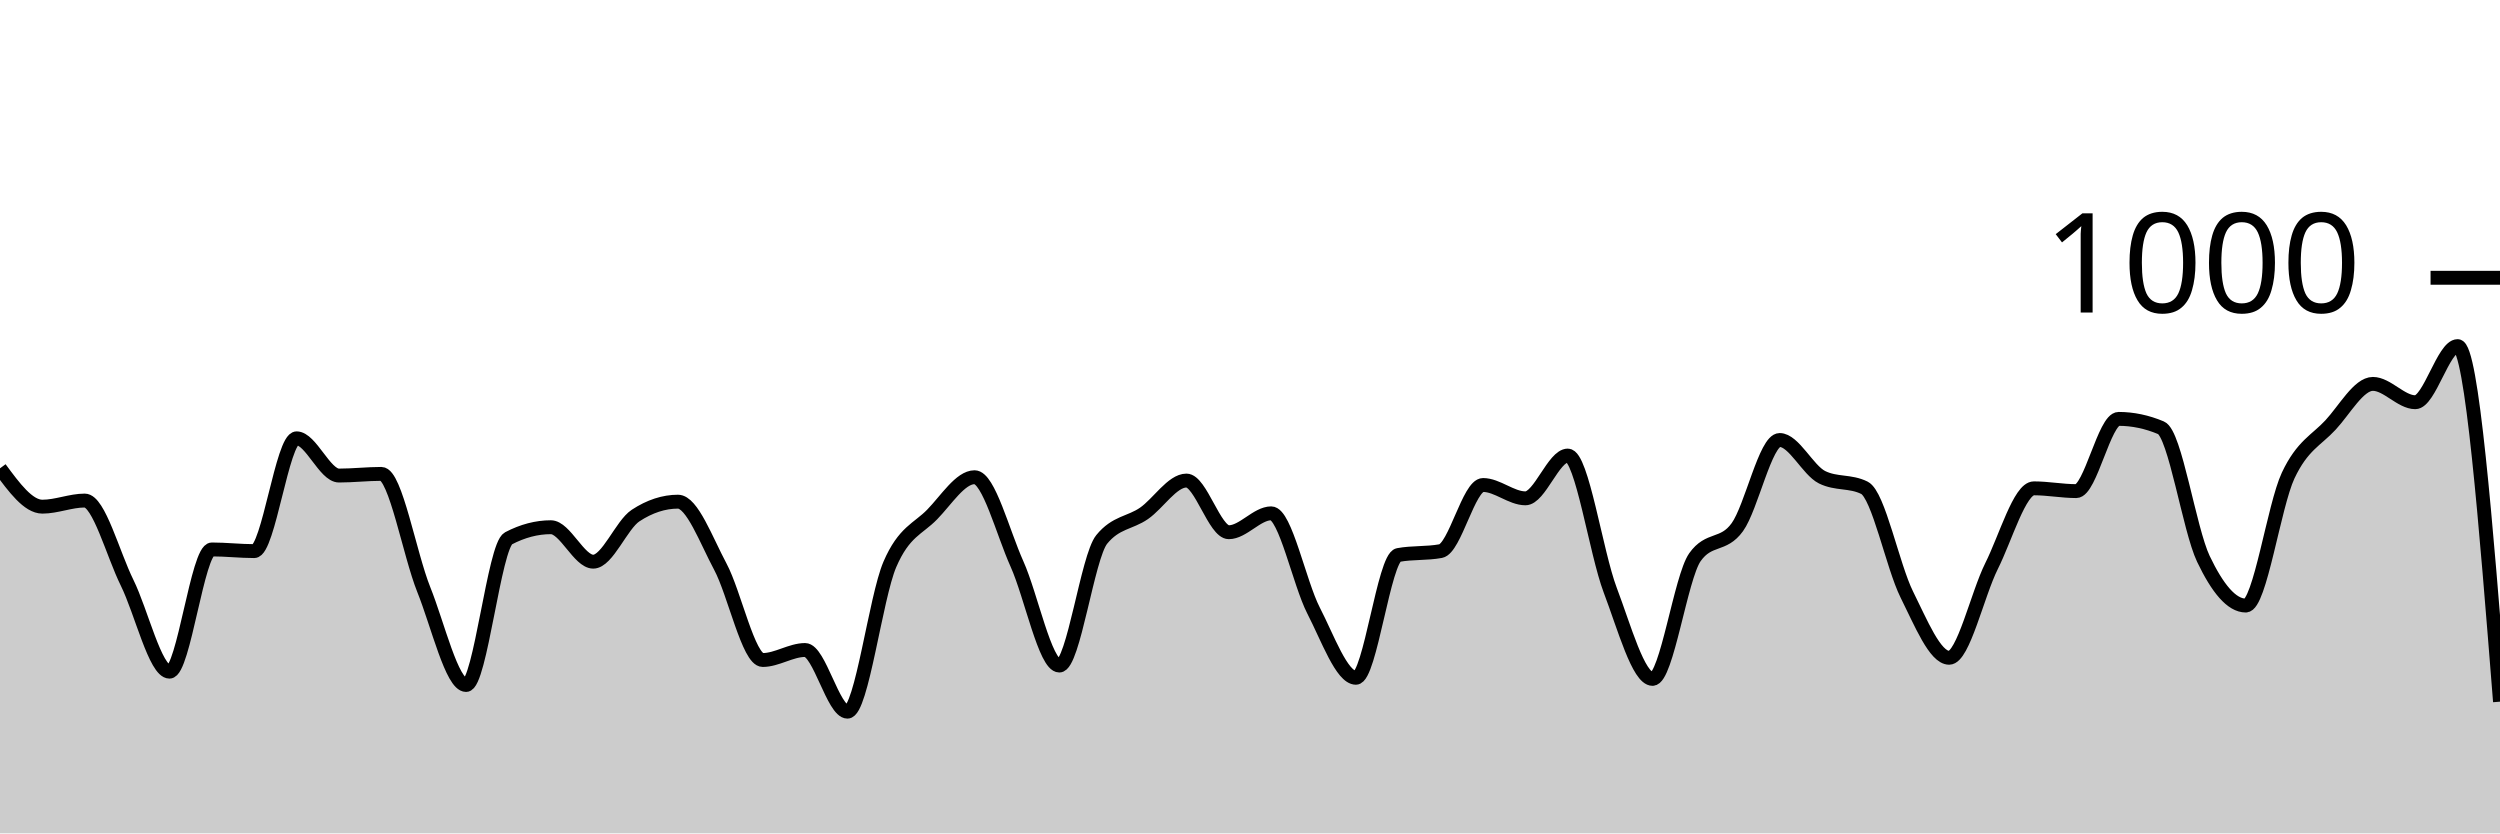
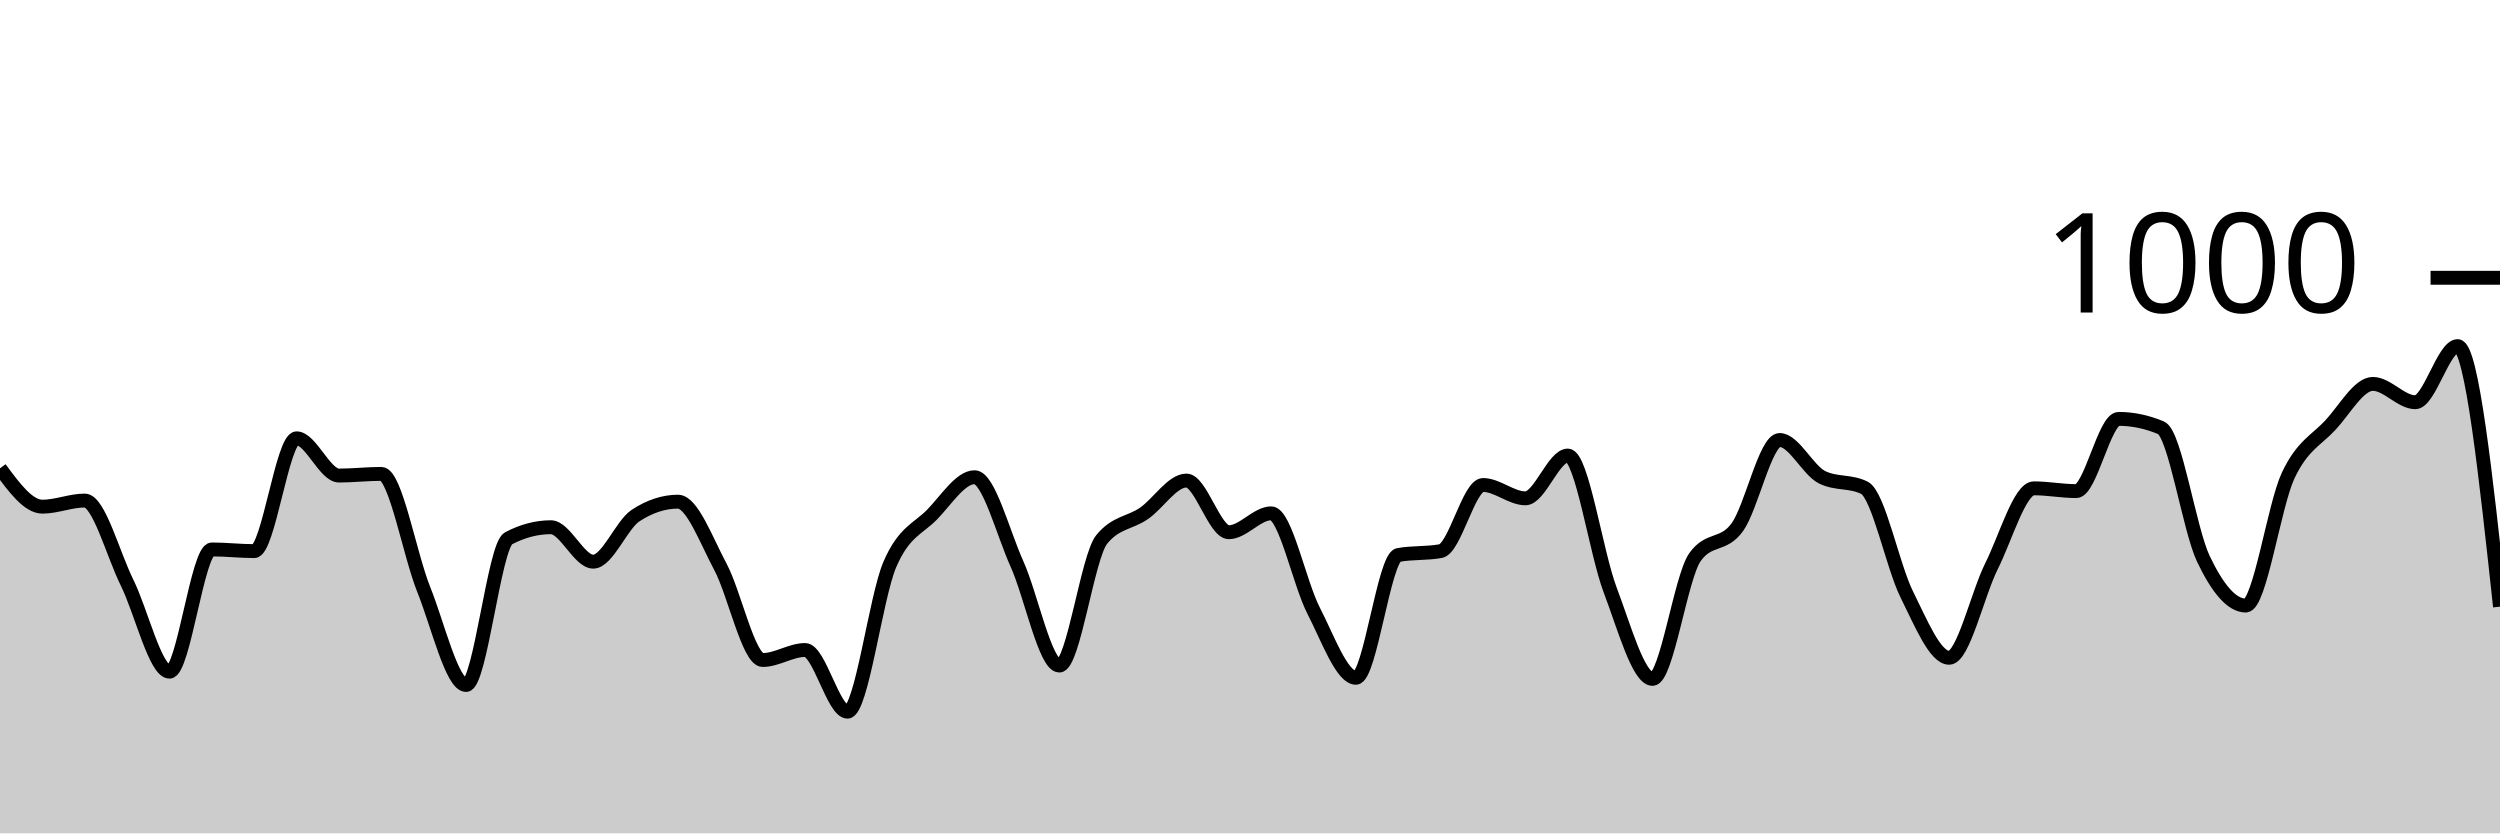
<svg xmlns="http://www.w3.org/2000/svg" viewBox="0 0 180 60">
  <g transform="translate(0,20)">
-     <path class="area" fill="rgba(0, 0, 0, 0.2)" d="M0,13.72C1.017,15.1,2.034,16.48,3.051,16.48C4.068,16.48,5.085,16.04,6.102,16.04C7.119,16.04,8.136,19.907,9.153,21.96C10.169,24.013,11.186,28.36,12.203,28.36C13.22,28.36,14.237,19.56,15.254,19.56C16.271,19.56,17.288,19.68,18.305,19.68C19.322,19.68,20.339,11.56,21.356,11.56C22.373,11.56,23.39,14.24,24.407,14.24C25.424,14.24,26.441,14.12,27.458,14.12C28.475,14.12,29.492,19.907,30.508,22.44C31.525,24.973,32.542,29.32,33.559,29.32C34.576,29.32,35.593,19.293,36.61,18.76C37.627,18.227,38.644,17.96,39.661,17.96C40.678,17.96,41.695,20.44,42.712,20.44C43.729,20.44,44.746,17.787,45.763,17.12C46.78,16.453,47.797,16.12,48.814,16.12C49.831,16.12,50.847,18.9,51.864,20.8C52.881,22.7,53.898,27.52,54.915,27.52C55.932,27.52,56.949,26.8,57.966,26.8C58.983,26.8,60,31.24,61.017,31.24C62.034,31.24,63.051,23.007,64.068,20.64C65.085,18.273,66.102,18.087,67.119,17.04C68.136,15.993,69.153,14.36,70.169,14.36C71.186,14.36,72.203,18.34,73.22,20.6C74.237,22.86,75.254,27.92,76.271,27.92C77.288,27.92,78.305,20.093,79.322,18.84C80.339,17.587,81.356,17.667,82.373,16.96C83.39,16.253,84.407,14.6,85.424,14.6C86.441,14.6,87.458,18.32,88.475,18.32C89.492,18.32,90.508,16.96,91.525,16.96C92.542,16.96,93.559,21.987,94.576,23.96C95.593,25.933,96.61,28.8,97.627,28.8C98.644,28.8,99.661,20.147,100.678,19.96C101.695,19.773,102.712,19.867,103.729,19.68C104.746,19.493,105.763,14.92,106.78,14.92C107.797,14.92,108.814,15.88,109.831,15.88C110.847,15.88,111.864,12.8,112.881,12.8C113.898,12.8,114.915,19.8,115.932,22.48C116.949,25.16,117.966,28.88,118.983,28.88C120,28.88,121.017,21.56,122.034,20.12C123.051,18.68,124.068,19.367,125.085,17.96C126.102,16.553,127.119,11.68,128.136,11.68C129.153,11.68,130.169,13.853,131.186,14.36C132.203,14.867,133.22,14.613,134.237,15.12C135.254,15.627,136.271,20.76,137.288,22.8C138.305,24.84,139.322,27.36,140.339,27.36C141.356,27.36,142.373,22.793,143.39,20.76C144.407,18.727,145.424,15.16,146.441,15.16C147.458,15.16,148.475,15.36,149.492,15.36C150.508,15.36,151.525,10.16,152.542,10.16C153.559,10.16,154.576,10.373,155.593,10.8C156.61,11.227,157.627,18.107,158.644,20.24C159.661,22.373,160.678,23.6,161.695,23.6C162.712,23.6,163.729,16.407,164.746,14.24C165.763,12.073,166.78,11.7,167.797,10.6C168.814,9.5,169.831,7.64,170.847,7.64C171.864,7.64,172.881,8.96,173.898,8.96C174.915,8.96,175.932,4.92,176.949,4.92C177.966,4.92,178.983,17.72,180,30.52L180,40C178.983,40,177.966,40,176.949,40C175.932,40,174.915,40,173.898,40C172.881,40,171.864,40,170.847,40C169.831,40,168.814,40,167.797,40C166.78,40,165.763,40,164.746,40C163.729,40,162.712,40,161.695,40C160.678,40,159.661,40,158.644,40C157.627,40,156.61,40,155.593,40C154.576,40,153.559,40,152.542,40C151.525,40,150.508,40,149.492,40C148.475,40,147.458,40,146.441,40C145.424,40,144.407,40,143.39,40C142.373,40,141.356,40,140.339,40C139.322,40,138.305,40,137.288,40C136.271,40,135.254,40,134.237,40C133.22,40,132.203,40,131.186,40C130.169,40,129.153,40,128.136,40C127.119,40,126.102,40,125.085,40C124.068,40,123.051,40,122.034,40C121.017,40,120,40,118.983,40C117.966,40,116.949,40,115.932,40C114.915,40,113.898,40,112.881,40C111.864,40,110.847,40,109.831,40C108.814,40,107.797,40,106.78,40C105.763,40,104.746,40,103.729,40C102.712,40,101.695,40,100.678,40C99.661,40,98.644,40,97.627,40C96.61,40,95.593,40,94.576,40C93.559,40,92.542,40,91.525,40C90.508,40,89.492,40,88.475,40C87.458,40,86.441,40,85.424,40C84.407,40,83.39,40,82.373,40C81.356,40,80.339,40,79.322,40C78.305,40,77.288,40,76.271,40C75.254,40,74.237,40,73.22,40C72.203,40,71.186,40,70.169,40C69.153,40,68.136,40,67.119,40C66.102,40,65.085,40,64.068,40C63.051,40,62.034,40,61.017,40C60,40,58.983,40,57.966,40C56.949,40,55.932,40,54.915,40C53.898,40,52.881,40,51.864,40C50.847,40,49.831,40,48.814,40C47.797,40,46.78,40,45.763,40C44.746,40,43.729,40,42.712,40C41.695,40,40.678,40,39.661,40C38.644,40,37.627,40,36.61,40C35.593,40,34.576,40,33.559,40C32.542,40,31.525,40,30.508,40C29.492,40,28.475,40,27.458,40C26.441,40,25.424,40,24.407,40C23.39,40,22.373,40,21.356,40C20.339,40,19.322,40,18.305,40C17.288,40,16.271,40,15.254,40C14.237,40,13.22,40,12.203,40C11.186,40,10.169,40,9.153,40C8.136,40,7.119,40,6.102,40C5.085,40,4.068,40,3.051,40C2.034,40,1.017,40,0,40Z" />
-     <path class="line" stroke="black" fill="none" d="M0,13.72C1.017,15.1,2.034,16.48,3.051,16.48C4.068,16.48,5.085,16.04,6.102,16.04C7.119,16.04,8.136,19.907,9.153,21.96C10.169,24.013,11.186,28.36,12.203,28.36C13.22,28.36,14.237,19.56,15.254,19.56C16.271,19.56,17.288,19.68,18.305,19.68C19.322,19.68,20.339,11.56,21.356,11.56C22.373,11.56,23.39,14.24,24.407,14.24C25.424,14.24,26.441,14.12,27.458,14.12C28.475,14.12,29.492,19.907,30.508,22.44C31.525,24.973,32.542,29.32,33.559,29.32C34.576,29.32,35.593,19.293,36.61,18.76C37.627,18.227,38.644,17.96,39.661,17.96C40.678,17.96,41.695,20.44,42.712,20.44C43.729,20.44,44.746,17.787,45.763,17.12C46.78,16.453,47.797,16.12,48.814,16.12C49.831,16.12,50.847,18.9,51.864,20.8C52.881,22.7,53.898,27.52,54.915,27.52C55.932,27.52,56.949,26.8,57.966,26.8C58.983,26.8,60,31.24,61.017,31.24C62.034,31.24,63.051,23.007,64.068,20.64C65.085,18.273,66.102,18.087,67.119,17.04C68.136,15.993,69.153,14.36,70.169,14.36C71.186,14.36,72.203,18.34,73.22,20.6C74.237,22.86,75.254,27.92,76.271,27.92C77.288,27.92,78.305,20.093,79.322,18.84C80.339,17.587,81.356,17.667,82.373,16.96C83.39,16.253,84.407,14.6,85.424,14.6C86.441,14.6,87.458,18.32,88.475,18.32C89.492,18.32,90.508,16.96,91.525,16.96C92.542,16.96,93.559,21.987,94.576,23.96C95.593,25.933,96.61,28.8,97.627,28.8C98.644,28.8,99.661,20.147,100.678,19.96C101.695,19.773,102.712,19.867,103.729,19.68C104.746,19.493,105.763,14.92,106.78,14.92C107.797,14.92,108.814,15.88,109.831,15.88C110.847,15.88,111.864,12.8,112.881,12.8C113.898,12.8,114.915,19.8,115.932,22.48C116.949,25.16,117.966,28.88,118.983,28.88C120,28.88,121.017,21.56,122.034,20.12C123.051,18.68,124.068,19.367,125.085,17.96C126.102,16.553,127.119,11.68,128.136,11.68C129.153,11.68,130.169,13.853,131.186,14.36C132.203,14.867,133.22,14.613,134.237,15.12C135.254,15.627,136.271,20.76,137.288,22.8C138.305,24.84,139.322,27.36,140.339,27.36C141.356,27.36,142.373,22.793,143.39,20.76C144.407,18.727,145.424,15.16,146.441,15.16C147.458,15.16,148.475,15.36,149.492,15.36C150.508,15.36,151.525,10.16,152.542,10.16C153.559,10.16,154.576,10.373,155.593,10.8C156.61,11.227,157.627,18.107,158.644,20.24C159.661,22.373,160.678,23.6,161.695,23.6C162.712,23.6,163.729,16.407,164.746,14.24C165.763,12.073,166.78,11.7,167.797,10.6C168.814,9.5,169.831,7.64,170.847,7.64C171.864,7.64,172.881,8.96,173.898,8.96C174.915,8.96,175.932,4.92,176.949,4.92C177.966,4.92,178.983,17.72,180,30.52" />
+     <path class="area" fill="rgba(0, 0, 0, 0.2)" d="M0,13.72C1.017,15.1,2.034,16.48,3.051,16.48C4.068,16.48,5.085,16.04,6.102,16.04C7.119,16.04,8.136,19.907,9.153,21.96C10.169,24.013,11.186,28.36,12.203,28.36C13.22,28.36,14.237,19.56,15.254,19.56C16.271,19.56,17.288,19.68,18.305,19.68C19.322,19.68,20.339,11.56,21.356,11.56C22.373,11.56,23.39,14.24,24.407,14.24C25.424,14.24,26.441,14.12,27.458,14.12C28.475,14.12,29.492,19.907,30.508,22.44C31.525,24.973,32.542,29.32,33.559,29.32C34.576,29.32,35.593,19.293,36.61,18.76C37.627,18.227,38.644,17.96,39.661,17.96C40.678,17.96,41.695,20.44,42.712,20.44C43.729,20.44,44.746,17.787,45.763,17.12C46.78,16.453,47.797,16.12,48.814,16.12C49.831,16.12,50.847,18.9,51.864,20.8C52.881,22.7,53.898,27.52,54.915,27.52C55.932,27.52,56.949,26.8,57.966,26.8C58.983,26.8,60,31.24,61.017,31.24C62.034,31.24,63.051,23.007,64.068,20.64C65.085,18.273,66.102,18.087,67.119,17.04C68.136,15.993,69.153,14.36,70.169,14.36C71.186,14.36,72.203,18.34,73.22,20.6C74.237,22.86,75.254,27.92,76.271,27.92C77.288,27.92,78.305,20.093,79.322,18.84C80.339,17.587,81.356,17.667,82.373,16.96C83.39,16.253,84.407,14.6,85.424,14.6C86.441,14.6,87.458,18.32,88.475,18.32C89.492,18.32,90.508,16.96,91.525,16.96C92.542,16.96,93.559,21.987,94.576,23.96C95.593,25.933,96.61,28.8,97.627,28.8C98.644,28.8,99.661,20.147,100.678,19.96C101.695,19.773,102.712,19.867,103.729,19.68C104.746,19.493,105.763,14.92,106.78,14.92C107.797,14.92,108.814,15.88,109.831,15.88C110.847,15.88,111.864,12.8,112.881,12.8C113.898,12.8,114.915,19.8,115.932,22.48C116.949,25.16,117.966,28.88,118.983,28.88C120,28.88,121.017,21.56,122.034,20.12C123.051,18.68,124.068,19.367,125.085,17.96C126.102,16.553,127.119,11.68,128.136,11.68C129.153,11.68,130.169,13.853,131.186,14.36C132.203,14.867,133.22,14.613,134.237,15.12C135.254,15.627,136.271,20.76,137.288,22.8C138.305,24.84,139.322,27.36,140.339,27.36C141.356,27.36,142.373,22.793,143.39,20.76C144.407,18.727,145.424,15.16,146.441,15.16C147.458,15.16,148.475,15.36,149.492,15.36C150.508,15.36,151.525,10.16,152.542,10.16C153.559,10.16,154.576,10.373,155.593,10.8C156.61,11.227,157.627,18.107,158.644,20.24C159.661,22.373,160.678,23.6,161.695,23.6C162.712,23.6,163.729,16.407,164.746,14.24C165.763,12.073,166.78,11.7,167.797,10.6C168.814,9.5,169.831,7.64,170.847,7.64C171.864,7.64,172.881,8.96,173.898,8.96C174.915,8.96,175.932,4.92,176.949,4.92C177.966,4.92,178.983,14.3,180,23.68L180,40C178.983,40,177.966,40,176.949,40C175.932,40,174.915,40,173.898,40C172.881,40,171.864,40,170.847,40C169.831,40,168.814,40,167.797,40C166.78,40,165.763,40,164.746,40C163.729,40,162.712,40,161.695,40C160.678,40,159.661,40,158.644,40C157.627,40,156.61,40,155.593,40C154.576,40,153.559,40,152.542,40C151.525,40,150.508,40,149.492,40C148.475,40,147.458,40,146.441,40C145.424,40,144.407,40,143.39,40C142.373,40,141.356,40,140.339,40C139.322,40,138.305,40,137.288,40C136.271,40,135.254,40,134.237,40C133.22,40,132.203,40,131.186,40C130.169,40,129.153,40,128.136,40C127.119,40,126.102,40,125.085,40C124.068,40,123.051,40,122.034,40C121.017,40,120,40,118.983,40C117.966,40,116.949,40,115.932,40C114.915,40,113.898,40,112.881,40C111.864,40,110.847,40,109.831,40C108.814,40,107.797,40,106.78,40C105.763,40,104.746,40,103.729,40C102.712,40,101.695,40,100.678,40C99.661,40,98.644,40,97.627,40C96.61,40,95.593,40,94.576,40C93.559,40,92.542,40,91.525,40C90.508,40,89.492,40,88.475,40C87.458,40,86.441,40,85.424,40C84.407,40,83.39,40,82.373,40C81.356,40,80.339,40,79.322,40C78.305,40,77.288,40,76.271,40C75.254,40,74.237,40,73.22,40C72.203,40,71.186,40,70.169,40C69.153,40,68.136,40,67.119,40C66.102,40,65.085,40,64.068,40C63.051,40,62.034,40,61.017,40C60,40,58.983,40,57.966,40C56.949,40,55.932,40,54.915,40C53.898,40,52.881,40,51.864,40C50.847,40,49.831,40,48.814,40C47.797,40,46.78,40,45.763,40C44.746,40,43.729,40,42.712,40C41.695,40,40.678,40,39.661,40C38.644,40,37.627,40,36.61,40C35.593,40,34.576,40,33.559,40C32.542,40,31.525,40,30.508,40C29.492,40,28.475,40,27.458,40C26.441,40,25.424,40,24.407,40C23.39,40,22.373,40,21.356,40C20.339,40,19.322,40,18.305,40C17.288,40,16.271,40,15.254,40C14.237,40,13.22,40,12.203,40C11.186,40,10.169,40,9.153,40C8.136,40,7.119,40,6.102,40C5.085,40,4.068,40,3.051,40C2.034,40,1.017,40,0,40Z" />
+     <path class="line" stroke="black" fill="none" d="M0,13.72C1.017,15.1,2.034,16.48,3.051,16.48C4.068,16.48,5.085,16.04,6.102,16.04C7.119,16.04,8.136,19.907,9.153,21.96C10.169,24.013,11.186,28.36,12.203,28.36C13.22,28.36,14.237,19.56,15.254,19.56C16.271,19.56,17.288,19.68,18.305,19.68C19.322,19.68,20.339,11.56,21.356,11.56C22.373,11.56,23.39,14.24,24.407,14.24C25.424,14.24,26.441,14.12,27.458,14.12C28.475,14.12,29.492,19.907,30.508,22.44C31.525,24.973,32.542,29.32,33.559,29.32C34.576,29.32,35.593,19.293,36.61,18.76C37.627,18.227,38.644,17.96,39.661,17.96C40.678,17.96,41.695,20.44,42.712,20.44C43.729,20.44,44.746,17.787,45.763,17.12C46.78,16.453,47.797,16.12,48.814,16.12C49.831,16.12,50.847,18.9,51.864,20.8C52.881,22.7,53.898,27.52,54.915,27.52C55.932,27.52,56.949,26.8,57.966,26.8C58.983,26.8,60,31.24,61.017,31.24C62.034,31.24,63.051,23.007,64.068,20.64C65.085,18.273,66.102,18.087,67.119,17.04C68.136,15.993,69.153,14.36,70.169,14.36C71.186,14.36,72.203,18.34,73.22,20.6C74.237,22.86,75.254,27.92,76.271,27.92C77.288,27.92,78.305,20.093,79.322,18.84C80.339,17.587,81.356,17.667,82.373,16.96C83.39,16.253,84.407,14.6,85.424,14.6C86.441,14.6,87.458,18.32,88.475,18.32C89.492,18.32,90.508,16.96,91.525,16.96C92.542,16.96,93.559,21.987,94.576,23.96C95.593,25.933,96.61,28.8,97.627,28.8C98.644,28.8,99.661,20.147,100.678,19.96C101.695,19.773,102.712,19.867,103.729,19.68C104.746,19.493,105.763,14.92,106.78,14.92C107.797,14.92,108.814,15.88,109.831,15.88C110.847,15.88,111.864,12.8,112.881,12.8C113.898,12.8,114.915,19.8,115.932,22.48C116.949,25.16,117.966,28.88,118.983,28.88C120,28.88,121.017,21.56,122.034,20.12C123.051,18.68,124.068,19.367,125.085,17.96C126.102,16.553,127.119,11.68,128.136,11.68C129.153,11.68,130.169,13.853,131.186,14.36C132.203,14.867,133.22,14.613,134.237,15.12C135.254,15.627,136.271,20.76,137.288,22.8C138.305,24.84,139.322,27.36,140.339,27.36C141.356,27.36,142.373,22.793,143.39,20.76C144.407,18.727,145.424,15.16,146.441,15.16C147.458,15.16,148.475,15.36,149.492,15.36C150.508,15.36,151.525,10.16,152.542,10.16C153.559,10.16,154.576,10.373,155.593,10.8C156.61,11.227,157.627,18.107,158.644,20.24C159.661,22.373,160.678,23.6,161.695,23.6C162.712,23.6,163.729,16.407,164.746,14.24C165.763,12.073,166.78,11.7,167.797,10.6C168.814,9.5,169.831,7.64,170.847,7.64C171.864,7.64,172.881,8.96,173.898,8.96C174.915,8.96,175.932,4.92,176.949,4.92C177.966,4.92,178.983,14.3,180,23.68" />
    <path class="axis-ceiling" stroke-width="1" stroke="black" fill="none" d="M175,0L180,0" />
    <text class="axis-ceiling-label" font-family="sans-serif" text-anchor="end" font-size="10px" x="170" y="2.5">1000</text>
  </g>
</svg>
